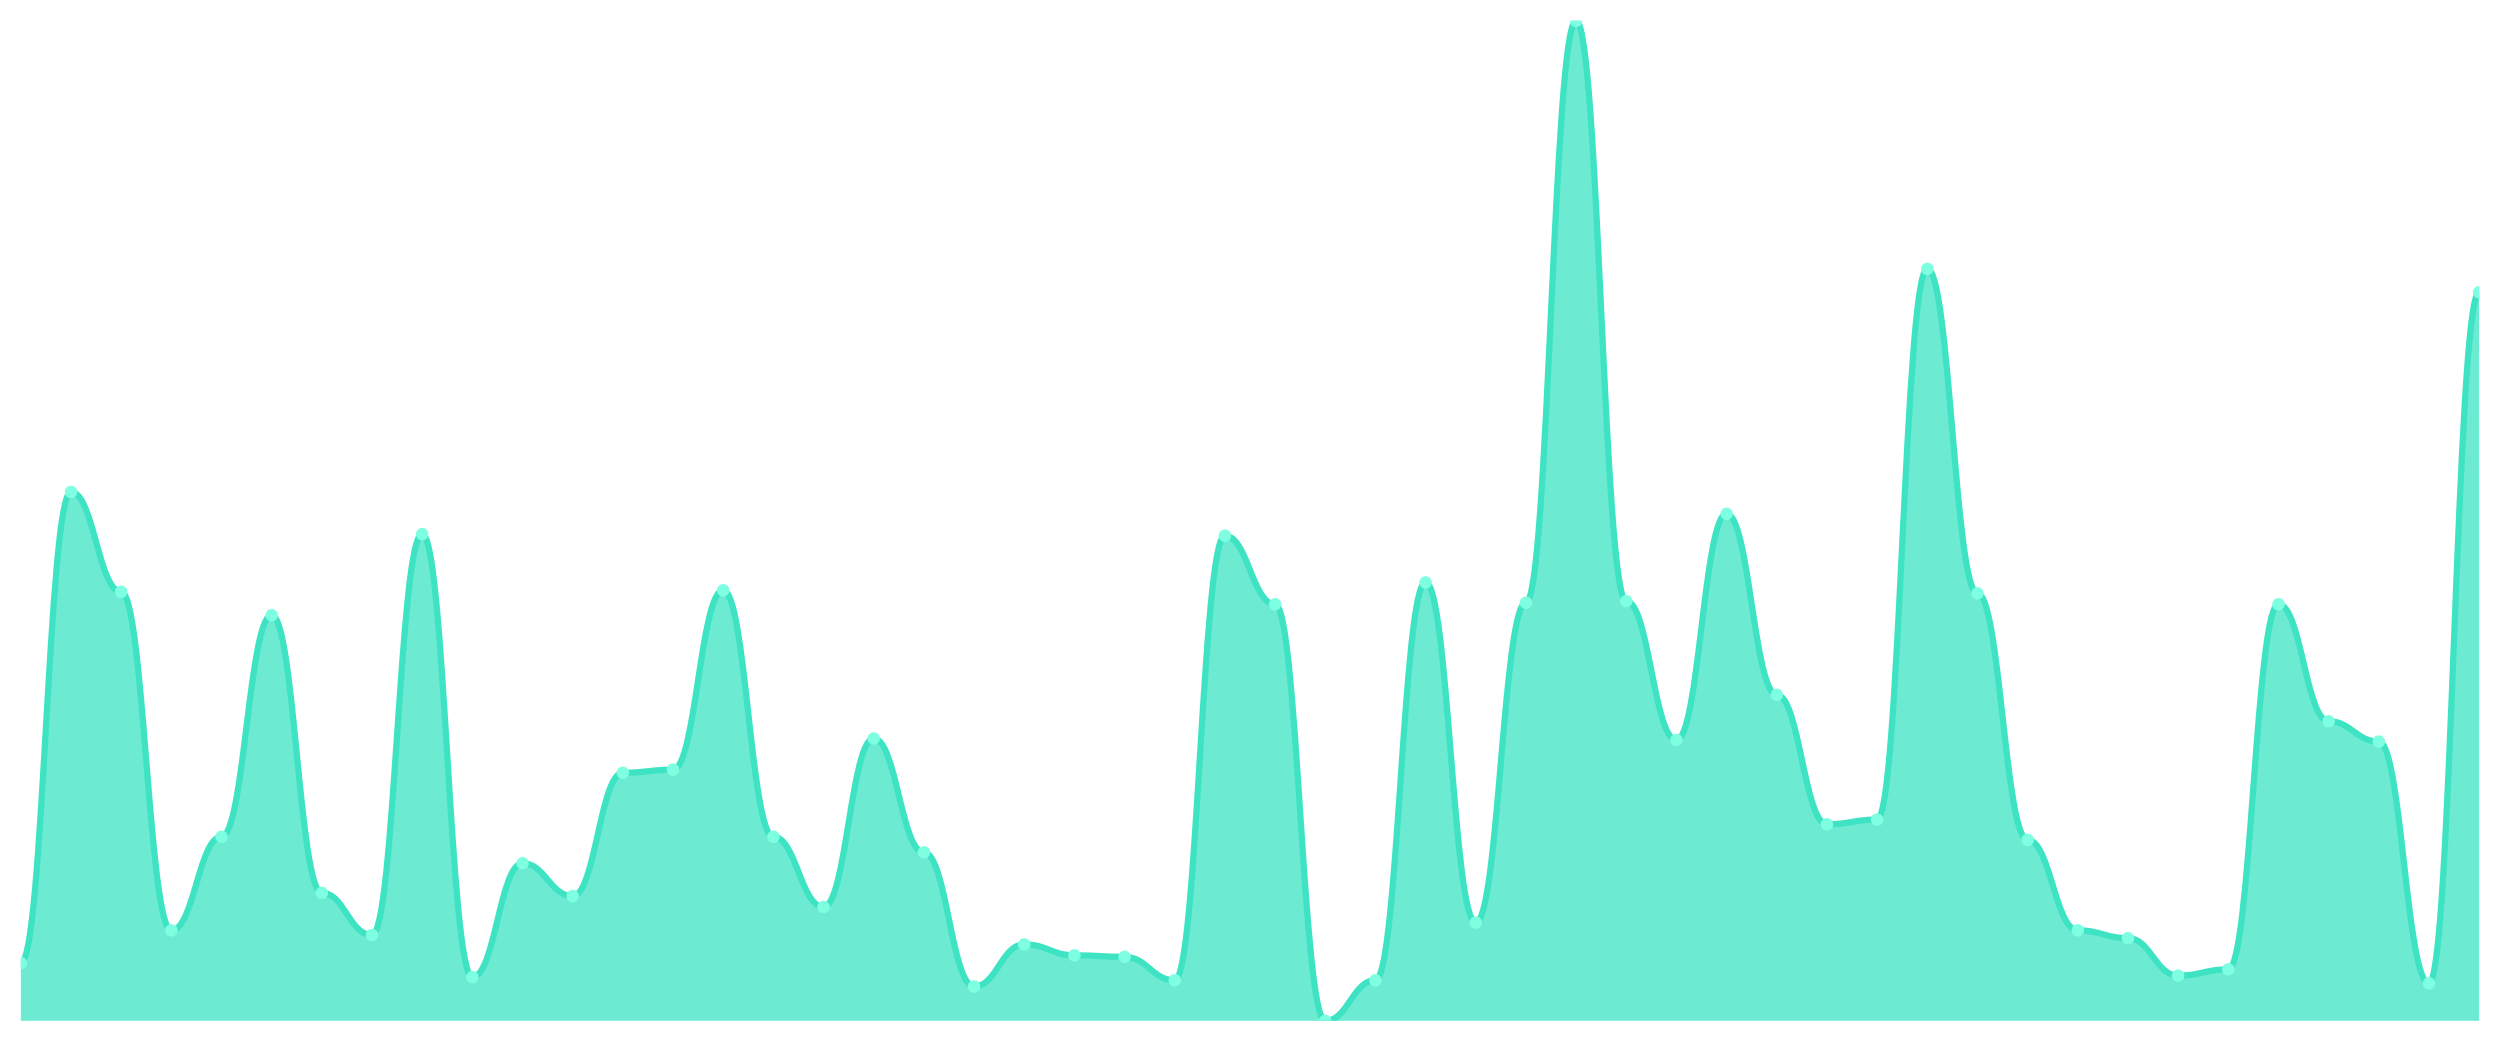
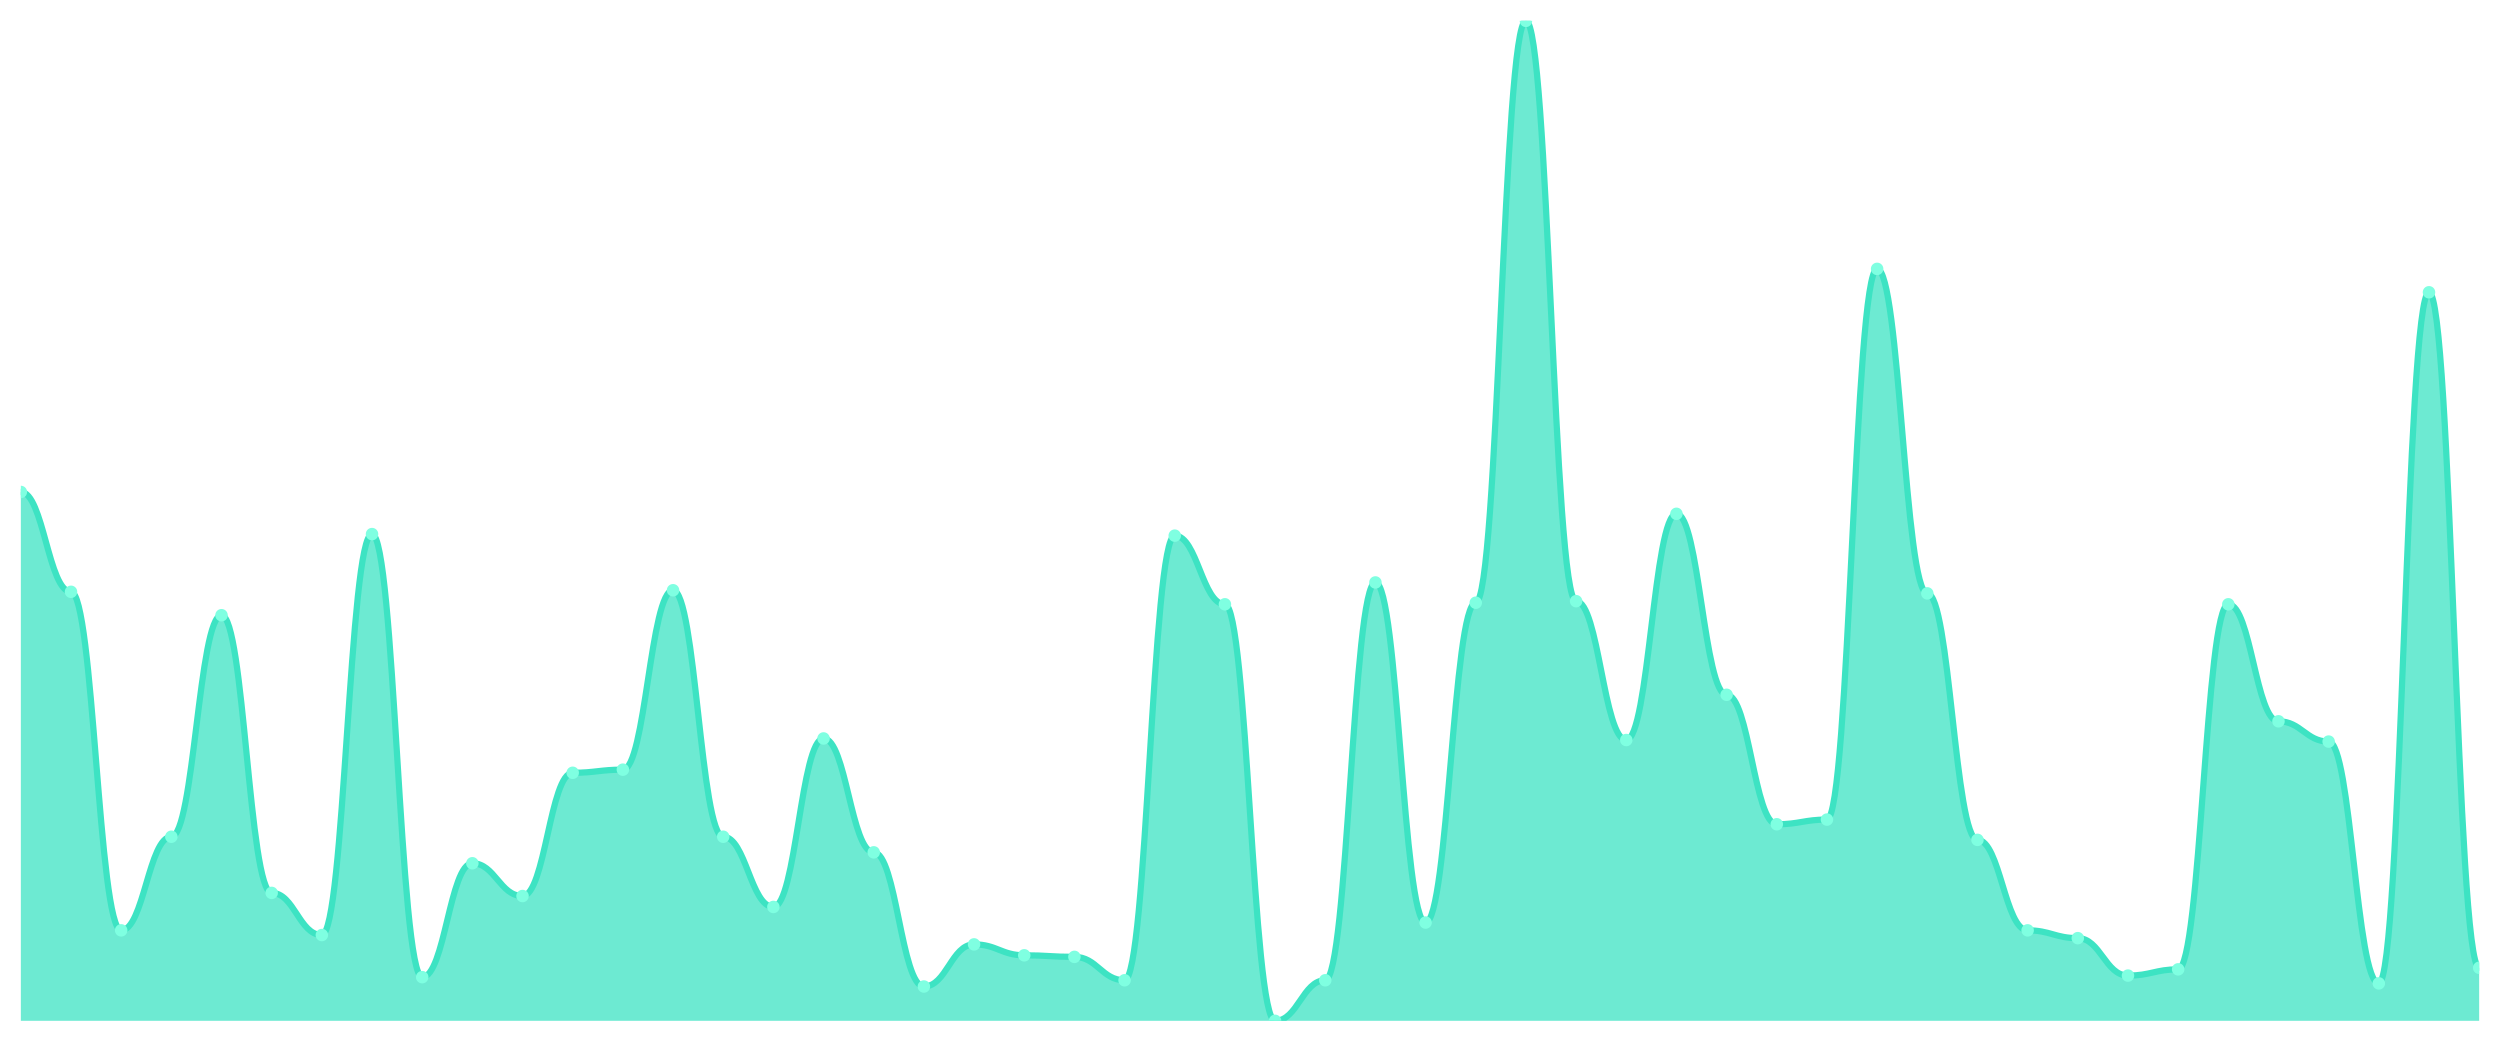
<svg xmlns="http://www.w3.org/2000/svg" viewBox="0 0 1200 500" width="1200" height="500">
  <defs>
    <clipPath id="c">
      <rect x="10" y="10" width="1180" height="480" />
    </clipPath>
  </defs>
  <rect width="1200" height="500" fill="none" />
  <g clip-path="url(#c)">
-     <path d="M 10,490 L 10,462.293 C 20.837,462.293 23.245,236.147 34.082,236.147 C 44.918,236.147 47.327,284.072 58.163,284.072 C 69,284.072 71.408,446.568 82.245,446.568 C 93.082,446.568 95.49,401.638 106.327,401.638 C 117.163,401.638 119.571,295.304 130.408,295.304 C 141.245,295.304 143.653,428.596 154.49,428.596 C 165.327,428.596 167.735,448.814 178.571,448.814 C 189.408,448.814 191.816,256.365 202.653,256.365 C 213.49,256.365 215.898,469.033 226.735,469.033 C 237.571,469.033 239.98,414.368 250.816,414.368 C 261.653,414.368 264.061,430.094 274.898,430.094 C 285.735,430.094 288.143,370.936 298.98,370.936 C 309.816,370.936 312.224,369.438 323.061,369.438 C 333.898,369.438 336.306,283.323 347.143,283.323 C 357.98,283.323 360.388,401.638 371.224,401.638 C 382.061,401.638 384.469,435.335 395.306,435.335 C 406.143,435.335 408.551,354.462 419.388,354.462 C 430.224,354.462 432.633,409.126 443.469,409.126 C 454.306,409.126 456.714,473.526 467.551,473.526 C 478.388,473.526 480.796,453.307 491.633,453.307 C 502.469,453.307 504.878,458.549 515.714,458.549 C 526.551,458.549 528.959,459.298 539.796,459.298 C 550.633,459.298 553.041,470.53 563.878,470.53 C 574.714,470.53 577.122,257.114 587.959,257.114 C 598.796,257.114 601.204,290.062 612.041,290.062 C 622.878,290.062 625.286,490 636.122,490 C 646.959,490 649.367,470.53 660.204,470.53 C 671.041,470.53 673.449,279.579 684.286,279.579 C 695.122,279.579 697.531,442.824 708.367,442.824 C 719.204,442.824 721.612,289.314 732.449,289.314 C 743.286,289.314 745.694,10 756.531,10 C 767.367,10 769.776,288.565 780.612,288.565 C 791.449,288.565 793.857,355.211 804.694,355.211 C 815.531,355.211 817.939,246.63 828.776,246.63 C 839.612,246.63 842.02,333.495 852.857,333.495 C 863.694,333.495 866.102,395.647 876.939,395.647 C 887.776,395.647 890.184,393.401 901.02,393.401 C 911.857,393.401 914.265,129.064 925.102,129.064 C 935.939,129.064 938.347,284.821 949.184,284.821 C 960.02,284.821 962.429,403.136 973.265,403.136 C 984.102,403.136 986.51,446.568 997.347,446.568 C 1008.184,446.568 1010.592,450.312 1021.429,450.312 C 1032.265,450.312 1034.673,468.284 1045.51,468.284 C 1056.347,468.284 1058.755,465.289 1069.592,465.289 C 1080.429,465.289 1082.837,290.062 1093.673,290.062 C 1104.51,290.062 1106.918,346.225 1117.755,346.225 C 1128.592,346.225 1131,355.959 1141.837,355.959 C 1152.673,355.959 1155.082,472.028 1165.918,472.028 C 1176.755,472.028 1179.163,140.296 1190,140.296 L 1190,490 Z" fill="rgba(61,227,195,0.75)" />
-     <path d="M 10,462.293 C 20.837,462.293 23.245,236.147 34.082,236.147 C 44.918,236.147 47.327,284.072 58.163,284.072 C 69,284.072 71.408,446.568 82.245,446.568 C 93.082,446.568 95.49,401.638 106.327,401.638 C 117.163,401.638 119.571,295.304 130.408,295.304 C 141.245,295.304 143.653,428.596 154.49,428.596 C 165.327,428.596 167.735,448.814 178.571,448.814 C 189.408,448.814 191.816,256.365 202.653,256.365 C 213.49,256.365 215.898,469.033 226.735,469.033 C 237.571,469.033 239.98,414.368 250.816,414.368 C 261.653,414.368 264.061,430.094 274.898,430.094 C 285.735,430.094 288.143,370.936 298.98,370.936 C 309.816,370.936 312.224,369.438 323.061,369.438 C 333.898,369.438 336.306,283.323 347.143,283.323 C 357.98,283.323 360.388,401.638 371.224,401.638 C 382.061,401.638 384.469,435.335 395.306,435.335 C 406.143,435.335 408.551,354.462 419.388,354.462 C 430.224,354.462 432.633,409.126 443.469,409.126 C 454.306,409.126 456.714,473.526 467.551,473.526 C 478.388,473.526 480.796,453.307 491.633,453.307 C 502.469,453.307 504.878,458.549 515.714,458.549 C 526.551,458.549 528.959,459.298 539.796,459.298 C 550.633,459.298 553.041,470.53 563.878,470.53 C 574.714,470.53 577.122,257.114 587.959,257.114 C 598.796,257.114 601.204,290.062 612.041,290.062 C 622.878,290.062 625.286,490 636.122,490 C 646.959,490 649.367,470.53 660.204,470.53 C 671.041,470.53 673.449,279.579 684.286,279.579 C 695.122,279.579 697.531,442.824 708.367,442.824 C 719.204,442.824 721.612,289.314 732.449,289.314 C 743.286,289.314 745.694,10 756.531,10 C 767.367,10 769.776,288.565 780.612,288.565 C 791.449,288.565 793.857,355.211 804.694,355.211 C 815.531,355.211 817.939,246.63 828.776,246.63 C 839.612,246.63 842.02,333.495 852.857,333.495 C 863.694,333.495 866.102,395.647 876.939,395.647 C 887.776,395.647 890.184,393.401 901.02,393.401 C 911.857,393.401 914.265,129.064 925.102,129.064 C 935.939,129.064 938.347,284.821 949.184,284.821 C 960.02,284.821 962.429,403.136 973.265,403.136 C 984.102,403.136 986.51,446.568 997.347,446.568 C 1008.184,446.568 1010.592,450.312 1021.429,450.312 C 1032.265,450.312 1034.673,468.284 1045.51,468.284 C 1056.347,468.284 1058.755,465.289 1069.592,465.289 C 1080.429,465.289 1082.837,290.062 1093.673,290.062 C 1104.51,290.062 1106.918,346.225 1117.755,346.225 C 1128.592,346.225 1131,355.959 1141.837,355.959 C 1152.673,355.959 1155.082,472.028 1165.918,472.028 C 1176.755,472.028 1179.163,140.296 1190,140.296" fill="none" stroke="#3de3c3" stroke-width="3" stroke-linecap="round" stroke-linejoin="round" />
-     <circle cx="10" cy="462.293" r="3" fill="#7fffe1" />
-     <circle cx="34.082" cy="236.147" r="3" fill="#7fffe1" />
-     <circle cx="58.163" cy="284.072" r="3" fill="#7fffe1" />
-     <circle cx="82.245" cy="446.568" r="3" fill="#7fffe1" />
-     <circle cx="106.327" cy="401.638" r="3" fill="#7fffe1" />
-     <circle cx="130.408" cy="295.304" r="3" fill="#7fffe1" />
-     <circle cx="154.49" cy="428.596" r="3" fill="#7fffe1" />
-     <circle cx="178.571" cy="448.814" r="3" fill="#7fffe1" />
-     <circle cx="202.653" cy="256.365" r="3" fill="#7fffe1" />
-     <circle cx="226.735" cy="469.033" r="3" fill="#7fffe1" />
-     <circle cx="250.816" cy="414.368" r="3" fill="#7fffe1" />
-     <circle cx="274.898" cy="430.094" r="3" fill="#7fffe1" />
-     <circle cx="298.98" cy="370.936" r="3" fill="#7fffe1" />
-     <circle cx="323.061" cy="369.438" r="3" fill="#7fffe1" />
-     <circle cx="347.143" cy="283.323" r="3" fill="#7fffe1" />
-     <circle cx="371.224" cy="401.638" r="3" fill="#7fffe1" />
-     <circle cx="395.306" cy="435.335" r="3" fill="#7fffe1" />
-     <circle cx="419.388" cy="354.462" r="3" fill="#7fffe1" />
-     <circle cx="443.469" cy="409.126" r="3" fill="#7fffe1" />
-     <circle cx="467.551" cy="473.526" r="3" fill="#7fffe1" />
-     <circle cx="491.633" cy="453.307" r="3" fill="#7fffe1" />
-     <circle cx="515.714" cy="458.549" r="3" fill="#7fffe1" />
-     <circle cx="539.796" cy="459.298" r="3" fill="#7fffe1" />
-     <circle cx="563.878" cy="470.53" r="3" fill="#7fffe1" />
-     <circle cx="587.959" cy="257.114" r="3" fill="#7fffe1" />
-     <circle cx="612.041" cy="290.062" r="3" fill="#7fffe1" />
-     <circle cx="636.122" cy="490" r="3" fill="#7fffe1" />
-     <circle cx="660.204" cy="470.53" r="3" fill="#7fffe1" />
-     <circle cx="684.286" cy="279.579" r="3" fill="#7fffe1" />
-     <circle cx="708.367" cy="442.824" r="3" fill="#7fffe1" />
-     <circle cx="732.449" cy="289.314" r="3" fill="#7fffe1" />
-     <circle cx="756.531" cy="10" r="3" fill="#7fffe1" />
-     <circle cx="780.612" cy="288.565" r="3" fill="#7fffe1" />
-     <circle cx="804.694" cy="355.211" r="3" fill="#7fffe1" />
-     <circle cx="828.776" cy="246.63" r="3" fill="#7fffe1" />
-     <circle cx="852.857" cy="333.495" r="3" fill="#7fffe1" />
-     <circle cx="876.939" cy="395.647" r="3" fill="#7fffe1" />
-     <circle cx="901.02" cy="393.401" r="3" fill="#7fffe1" />
-     <circle cx="925.102" cy="129.064" r="3" fill="#7fffe1" />
-     <circle cx="949.184" cy="284.821" r="3" fill="#7fffe1" />
-     <circle cx="973.265" cy="403.136" r="3" fill="#7fffe1" />
-     <circle cx="997.347" cy="446.568" r="3" fill="#7fffe1" />
-     <circle cx="1021.429" cy="450.312" r="3" fill="#7fffe1" />
-     <circle cx="1045.51" cy="468.284" r="3" fill="#7fffe1" />
-     <circle cx="1069.592" cy="465.289" r="3" fill="#7fffe1" />
-     <circle cx="1093.673" cy="290.062" r="3" fill="#7fffe1" />
-     <circle cx="1117.755" cy="346.225" r="3" fill="#7fffe1" />
-     <circle cx="1141.837" cy="355.959" r="3" fill="#7fffe1" />
-     <circle cx="1165.918" cy="472.028" r="3" fill="#7fffe1" />
-     <circle cx="1190" cy="140.296" r="3" fill="#7fffe1" />
+     <path d="M 10,490 L 10,236.147 C 20.837,236.147 23.245,284.072 34.082,284.072 C 44.918,284.072 47.327,446.568 58.163,446.568 C 69,446.568 71.408,401.638 82.245,401.638 C 93.082,401.638 95.49,295.304 106.327,295.304 C 117.163,295.304 119.571,428.596 130.408,428.596 C 141.245,428.596 143.653,448.814 154.49,448.814 C 165.327,448.814 167.735,256.365 178.571,256.365 C 189.408,256.365 191.816,469.033 202.653,469.033 C 213.49,469.033 215.898,414.368 226.735,414.368 C 237.571,414.368 239.98,430.094 250.816,430.094 C 261.653,430.094 264.061,370.936 274.898,370.936 C 285.735,370.936 288.143,369.438 298.98,369.438 C 309.816,369.438 312.224,283.323 323.061,283.323 C 333.898,283.323 336.306,401.638 347.143,401.638 C 357.98,401.638 360.388,435.335 371.224,435.335 C 382.061,435.335 384.469,354.462 395.306,354.462 C 406.143,354.462 408.551,409.126 419.388,409.126 C 430.224,409.126 432.633,473.526 443.469,473.526 C 454.306,473.526 456.714,453.307 467.551,453.307 C 478.388,453.307 480.796,458.549 491.633,458.549 C 502.469,458.549 504.878,459.298 515.714,459.298 C 526.551,459.298 528.959,470.53 539.796,470.53 C 550.633,470.53 553.041,257.114 563.878,257.114 C 574.714,257.114 577.122,290.062 587.959,290.062 C 598.796,290.062 601.204,490 612.041,490 C 622.878,490 625.286,470.53 636.122,470.53 C 646.959,470.53 649.367,279.579 660.204,279.579 C 671.041,279.579 673.449,442.824 684.286,442.824 C 695.122,442.824 697.531,289.314 708.367,289.314 C 719.204,289.314 721.612,10 732.449,10 C 743.286,10 745.694,288.565 756.531,288.565 C 767.367,288.565 769.776,355.211 780.612,355.211 C 791.449,355.211 793.857,246.63 804.694,246.63 C 815.531,246.63 817.939,333.495 828.776,333.495 C 839.612,333.495 842.02,395.647 852.857,395.647 C 863.694,395.647 866.102,393.401 876.939,393.401 C 887.776,393.401 890.184,129.064 901.02,129.064 C 911.857,129.064 914.265,284.821 925.102,284.821 C 935.939,284.821 938.347,403.136 949.184,403.136 C 960.02,403.136 962.429,446.568 973.265,446.568 C 984.102,446.568 986.51,450.312 997.347,450.312 C 1008.184,450.312 1010.592,468.284 1021.429,468.284 C 1032.265,468.284 1034.673,465.289 1045.51,465.289 C 1056.347,465.289 1058.755,290.062 1069.592,290.062 C 1080.429,290.062 1082.837,346.225 1093.673,346.225 C 1104.51,346.225 1106.918,355.959 1117.755,355.959 C 1128.592,355.959 1131,472.028 1141.837,472.028 C 1152.673,472.028 1155.082,140.296 1165.918,140.296 C 1176.755,140.296 1179.163,464.54 1190,464.54 L 1190,490 Z" fill="rgba(61,227,195,0.75)" />
+     <path d="M 10,236.147 C 20.837,236.147 23.245,284.072 34.082,284.072 C 44.918,284.072 47.327,446.568 58.163,446.568 C 69,446.568 71.408,401.638 82.245,401.638 C 93.082,401.638 95.49,295.304 106.327,295.304 C 117.163,295.304 119.571,428.596 130.408,428.596 C 141.245,428.596 143.653,448.814 154.49,448.814 C 165.327,448.814 167.735,256.365 178.571,256.365 C 189.408,256.365 191.816,469.033 202.653,469.033 C 213.49,469.033 215.898,414.368 226.735,414.368 C 237.571,414.368 239.98,430.094 250.816,430.094 C 261.653,430.094 264.061,370.936 274.898,370.936 C 285.735,370.936 288.143,369.438 298.98,369.438 C 309.816,369.438 312.224,283.323 323.061,283.323 C 333.898,283.323 336.306,401.638 347.143,401.638 C 357.98,401.638 360.388,435.335 371.224,435.335 C 382.061,435.335 384.469,354.462 395.306,354.462 C 406.143,354.462 408.551,409.126 419.388,409.126 C 430.224,409.126 432.633,473.526 443.469,473.526 C 454.306,473.526 456.714,453.307 467.551,453.307 C 478.388,453.307 480.796,458.549 491.633,458.549 C 502.469,458.549 504.878,459.298 515.714,459.298 C 526.551,459.298 528.959,470.53 539.796,470.53 C 550.633,470.53 553.041,257.114 563.878,257.114 C 574.714,257.114 577.122,290.062 587.959,290.062 C 598.796,290.062 601.204,490 612.041,490 C 622.878,490 625.286,470.53 636.122,470.53 C 646.959,470.53 649.367,279.579 660.204,279.579 C 671.041,279.579 673.449,442.824 684.286,442.824 C 695.122,442.824 697.531,289.314 708.367,289.314 C 719.204,289.314 721.612,10 732.449,10 C 743.286,10 745.694,288.565 756.531,288.565 C 767.367,288.565 769.776,355.211 780.612,355.211 C 791.449,355.211 793.857,246.63 804.694,246.63 C 815.531,246.63 817.939,333.495 828.776,333.495 C 839.612,333.495 842.02,395.647 852.857,395.647 C 863.694,395.647 866.102,393.401 876.939,393.401 C 887.776,393.401 890.184,129.064 901.02,129.064 C 911.857,129.064 914.265,284.821 925.102,284.821 C 935.939,284.821 938.347,403.136 949.184,403.136 C 960.02,403.136 962.429,446.568 973.265,446.568 C 984.102,446.568 986.51,450.312 997.347,450.312 C 1008.184,450.312 1010.592,468.284 1021.429,468.284 C 1032.265,468.284 1034.673,465.289 1045.51,465.289 C 1056.347,465.289 1058.755,290.062 1069.592,290.062 C 1080.429,290.062 1082.837,346.225 1093.673,346.225 C 1104.51,346.225 1106.918,355.959 1117.755,355.959 C 1128.592,355.959 1131,472.028 1141.837,472.028 C 1152.673,472.028 1155.082,140.296 1165.918,140.296 C 1176.755,140.296 1179.163,464.54 1190,464.54" fill="none" stroke="#3de3c3" stroke-width="3" stroke-linecap="round" stroke-linejoin="round" />
+     <circle cx="10" cy="236.147" r="3" fill="#7fffe1" />
+     <circle cx="34.082" cy="284.072" r="3" fill="#7fffe1" />
+     <circle cx="58.163" cy="446.568" r="3" fill="#7fffe1" />
+     <circle cx="82.245" cy="401.638" r="3" fill="#7fffe1" />
+     <circle cx="106.327" cy="295.304" r="3" fill="#7fffe1" />
+     <circle cx="130.408" cy="428.596" r="3" fill="#7fffe1" />
+     <circle cx="154.49" cy="448.814" r="3" fill="#7fffe1" />
+     <circle cx="178.571" cy="256.365" r="3" fill="#7fffe1" />
+     <circle cx="202.653" cy="469.033" r="3" fill="#7fffe1" />
+     <circle cx="226.735" cy="414.368" r="3" fill="#7fffe1" />
+     <circle cx="250.816" cy="430.094" r="3" fill="#7fffe1" />
+     <circle cx="274.898" cy="370.936" r="3" fill="#7fffe1" />
+     <circle cx="298.98" cy="369.438" r="3" fill="#7fffe1" />
+     <circle cx="323.061" cy="283.323" r="3" fill="#7fffe1" />
+     <circle cx="347.143" cy="401.638" r="3" fill="#7fffe1" />
+     <circle cx="371.224" cy="435.335" r="3" fill="#7fffe1" />
+     <circle cx="395.306" cy="354.462" r="3" fill="#7fffe1" />
+     <circle cx="419.388" cy="409.126" r="3" fill="#7fffe1" />
+     <circle cx="443.469" cy="473.526" r="3" fill="#7fffe1" />
+     <circle cx="467.551" cy="453.307" r="3" fill="#7fffe1" />
+     <circle cx="491.633" cy="458.549" r="3" fill="#7fffe1" />
+     <circle cx="515.714" cy="459.298" r="3" fill="#7fffe1" />
+     <circle cx="539.796" cy="470.53" r="3" fill="#7fffe1" />
+     <circle cx="563.878" cy="257.114" r="3" fill="#7fffe1" />
+     <circle cx="587.959" cy="290.062" r="3" fill="#7fffe1" />
+     <circle cx="612.041" cy="490" r="3" fill="#7fffe1" />
+     <circle cx="636.122" cy="470.53" r="3" fill="#7fffe1" />
+     <circle cx="660.204" cy="279.579" r="3" fill="#7fffe1" />
+     <circle cx="684.286" cy="442.824" r="3" fill="#7fffe1" />
+     <circle cx="708.367" cy="289.314" r="3" fill="#7fffe1" />
+     <circle cx="732.449" cy="10" r="3" fill="#7fffe1" />
+     <circle cx="756.531" cy="288.565" r="3" fill="#7fffe1" />
+     <circle cx="780.612" cy="355.211" r="3" fill="#7fffe1" />
+     <circle cx="804.694" cy="246.63" r="3" fill="#7fffe1" />
+     <circle cx="828.776" cy="333.495" r="3" fill="#7fffe1" />
+     <circle cx="852.857" cy="395.647" r="3" fill="#7fffe1" />
+     <circle cx="876.939" cy="393.401" r="3" fill="#7fffe1" />
+     <circle cx="901.02" cy="129.064" r="3" fill="#7fffe1" />
+     <circle cx="925.102" cy="284.821" r="3" fill="#7fffe1" />
+     <circle cx="949.184" cy="403.136" r="3" fill="#7fffe1" />
+     <circle cx="973.265" cy="446.568" r="3" fill="#7fffe1" />
+     <circle cx="997.347" cy="450.312" r="3" fill="#7fffe1" />
+     <circle cx="1021.429" cy="468.284" r="3" fill="#7fffe1" />
+     <circle cx="1045.51" cy="465.289" r="3" fill="#7fffe1" />
+     <circle cx="1069.592" cy="290.062" r="3" fill="#7fffe1" />
+     <circle cx="1093.673" cy="346.225" r="3" fill="#7fffe1" />
+     <circle cx="1117.755" cy="355.959" r="3" fill="#7fffe1" />
+     <circle cx="1141.837" cy="472.028" r="3" fill="#7fffe1" />
+     <circle cx="1165.918" cy="140.296" r="3" fill="#7fffe1" />
+     <circle cx="1190" cy="464.54" r="3" fill="#7fffe1" />
  </g>
</svg>
